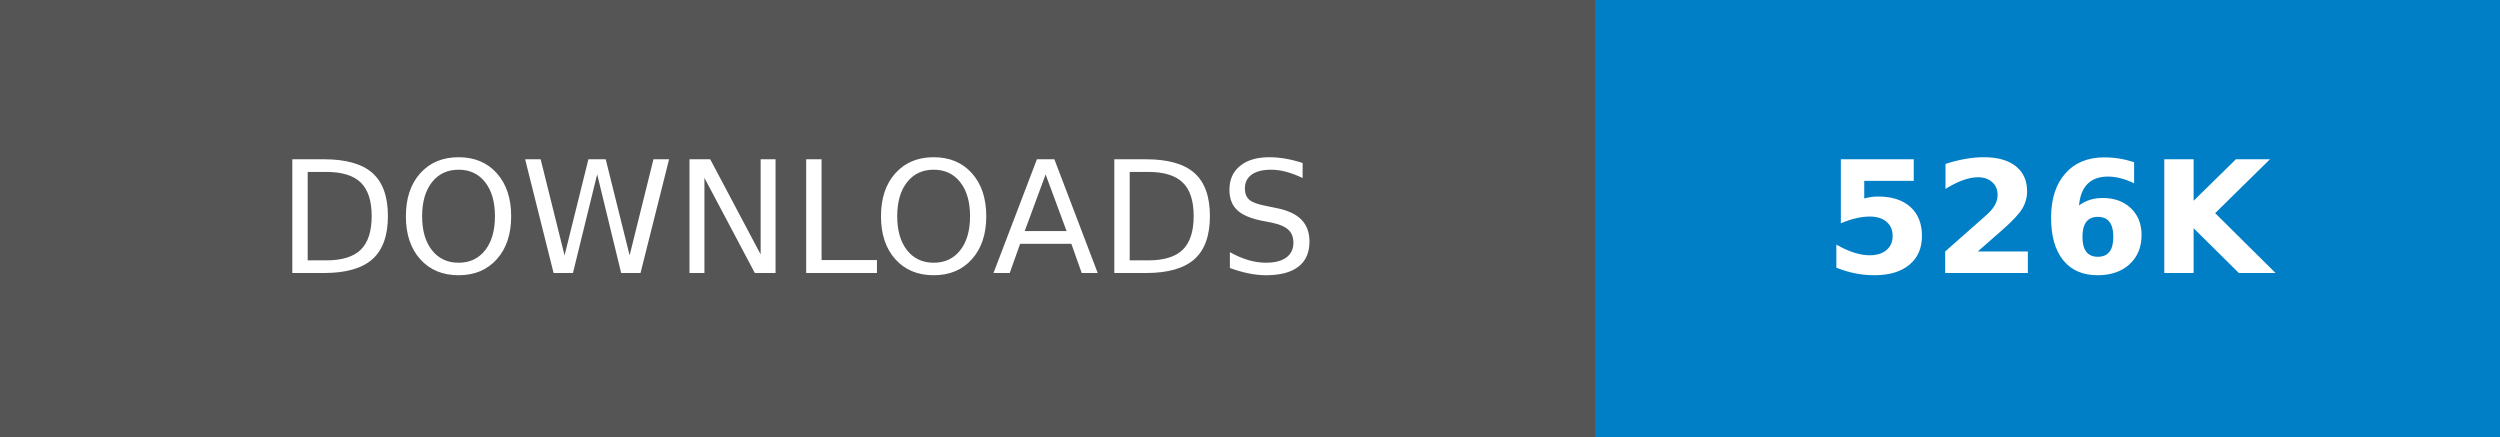
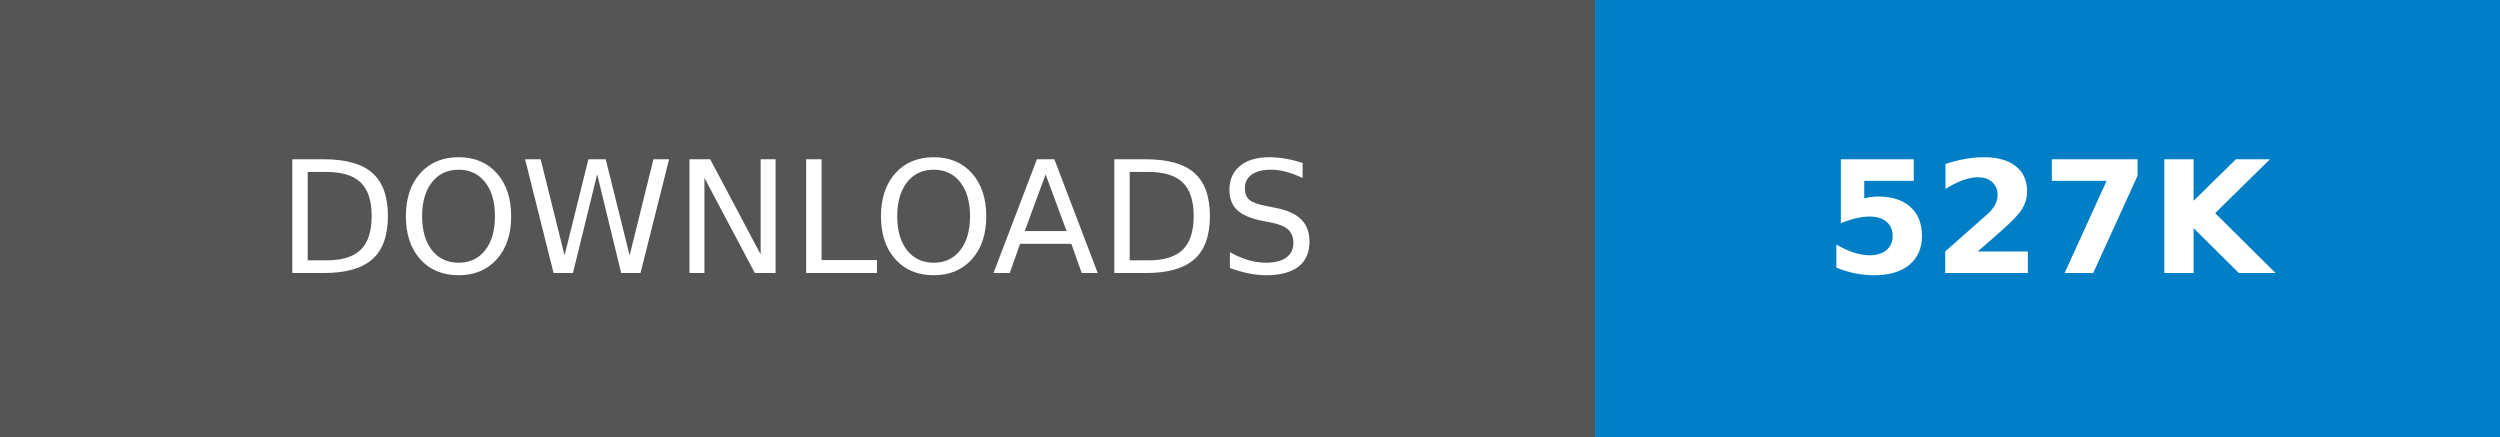
- <svg xmlns="http://www.w3.org/2000/svg" width="160.25" height="28" role="img" aria-label="DOWNLOADS: 526K">
+ <svg xmlns="http://www.w3.org/2000/svg" width="160.25" height="28" role="img" aria-label="DOWNLOADS: 527K">
  <g shape-rendering="crispEdges">
    <rect width="102.25" height="28" fill="#555" />
    <rect x="102.25" width="58" height="28" fill="#007ec6" />
  </g>
  <g fill="#fff" text-anchor="middle" font-family="Verdana,Geneva,DejaVu Sans,sans-serif" text-rendering="geometricPrecision" font-size="100">
    <text transform="scale(.1)" x="511.25" y="175" textLength="782.5" fill="#fff">DOWNLOADS</text>
-     <text transform="scale(.1)" x="1312.5" y="175" textLength="340" fill="#fff" font-weight="bold">526K</text>
+     <text transform="scale(.1)" x="1312.5" y="175" textLength="340" fill="#fff" font-weight="bold">527K</text>
  </g>
</svg>
